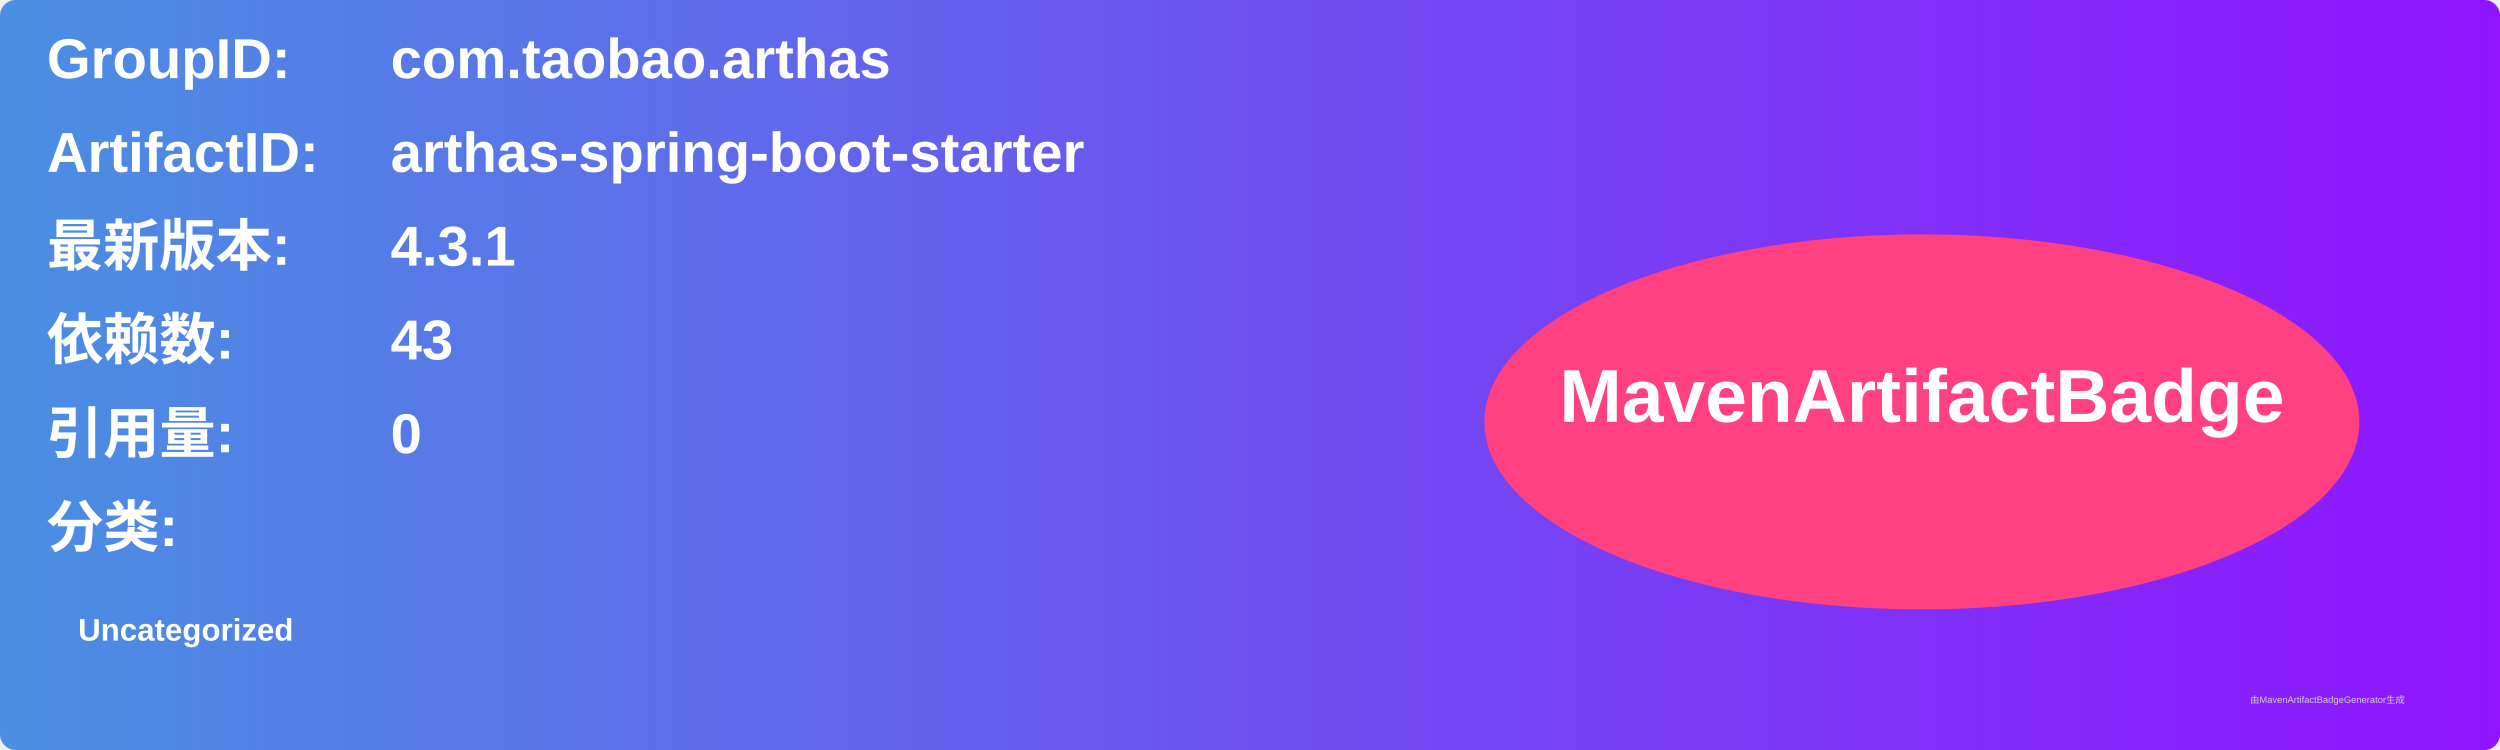
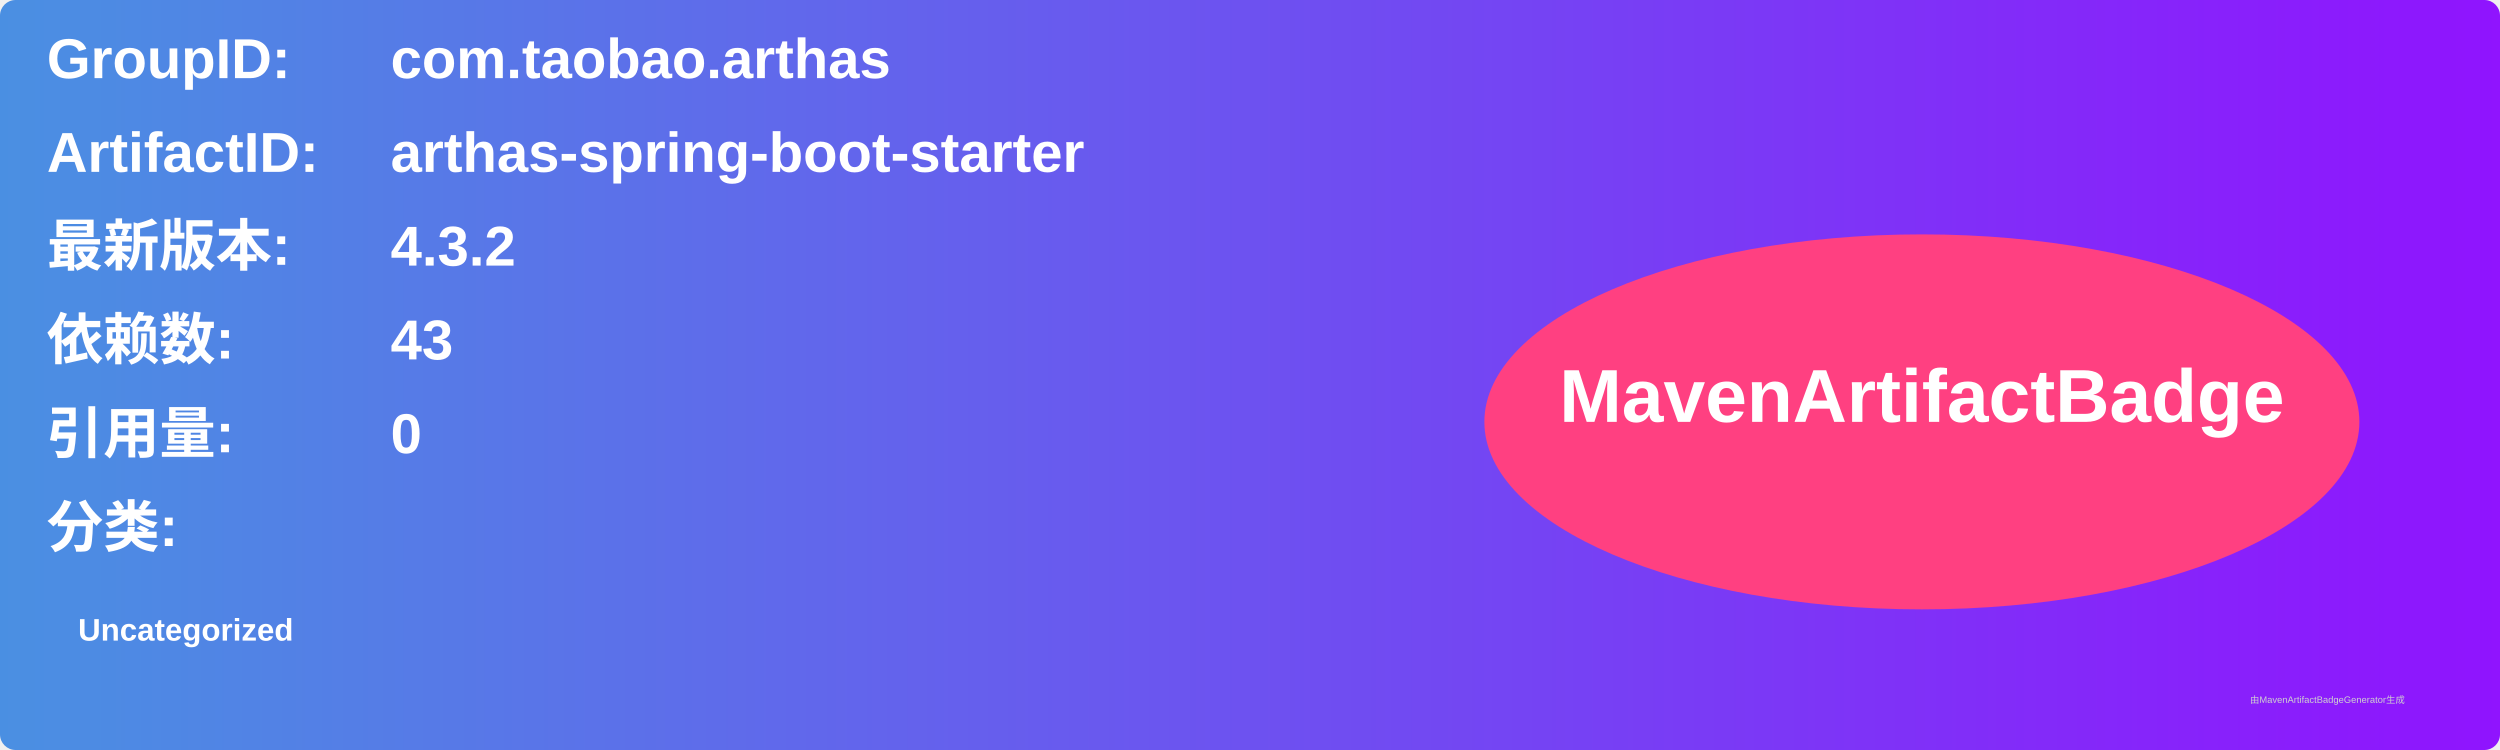
<svg xmlns="http://www.w3.org/2000/svg" width="800" height="240" viewBox="0 0 800 240">
  <linearGradient id="grad" x1="0%" y1="0%" x2="100%" y2="0%">
    <stop offset="0%" stop-color="#4a90e2" />
    <stop offset="100%" stop-color="#9013fe" />
  </linearGradient>
  <rect width="100%" height="100%" rx="5" ry="5" fill="url(#grad)" />
  <g transform="translate(15, 15)">
    <text x="0" y="10" font-family="Arial" font-size="18" fill="white" font-weight="bold" width="260">GroupID:</text>
    <text x="110" y="10" font-family="Arial" font-size="18" fill="white" font-weight="bold" width="460">com.taobao.arthas</text>
    <text x="0" y="40" font-family="Arial" font-size="18" fill="white" font-weight="bold" width="260">ArtifactID:</text>
    <text x="110" y="40" font-family="Arial" font-size="18" fill="white" font-weight="bold" width="460">arthas-spring-boot-starter</text>
    <text x="0" y="70" font-family="Arial" font-size="18" fill="white" font-weight="bold">最新版本:</text>
    <text x="110" y="70" font-family="Arial" font-size="18" fill="white" font-weight="bold">
-       <tspan font-weight="bold">4.3.1</tspan>
+       <tspan font-weight="bold">4.3.2</tspan>
    </text>
    <text x="0" y="100" font-family="Arial" font-size="18" fill="white" font-weight="bold">依赖数: </text>
    <text x="110" y="100" font-family="Arial" font-size="18" fill="white">
      <tspan font-weight="bold">43</tspan>
    </text>
    <text x="0" y="130" font-family="Arial" font-size="18" fill="white" font-weight="bold">引用量: </text>
    <text x="110" y="130" font-family="Arial" font-size="18" fill="white">
      <tspan font-weight="bold">0</tspan>
    </text>
    <text x="0" y="160" font-family="Arial" font-size="18" fill="white" font-weight="bold">分类:</text>
    <text x="10" y="190" font-family="Arial" font-size="10" fill="white">
      <tspan font-weight="bold">Uncategorized</tspan>
    </text>
    <ellipse cx="600" cy="120" rx="140" ry="60" fill="#ff4081" />
    <text x="600" y="120" text-anchor="middle" font-family="Arial" font-size="24" fill="white" font-weight="bold">MavenArtifactBadge</text>
  </g>
  <text x="720" y="225" font-family="Arial" font-size="3" fill="#d0d0d0">由MavenArtifactBadgeGenerator生成</text>
</svg>
